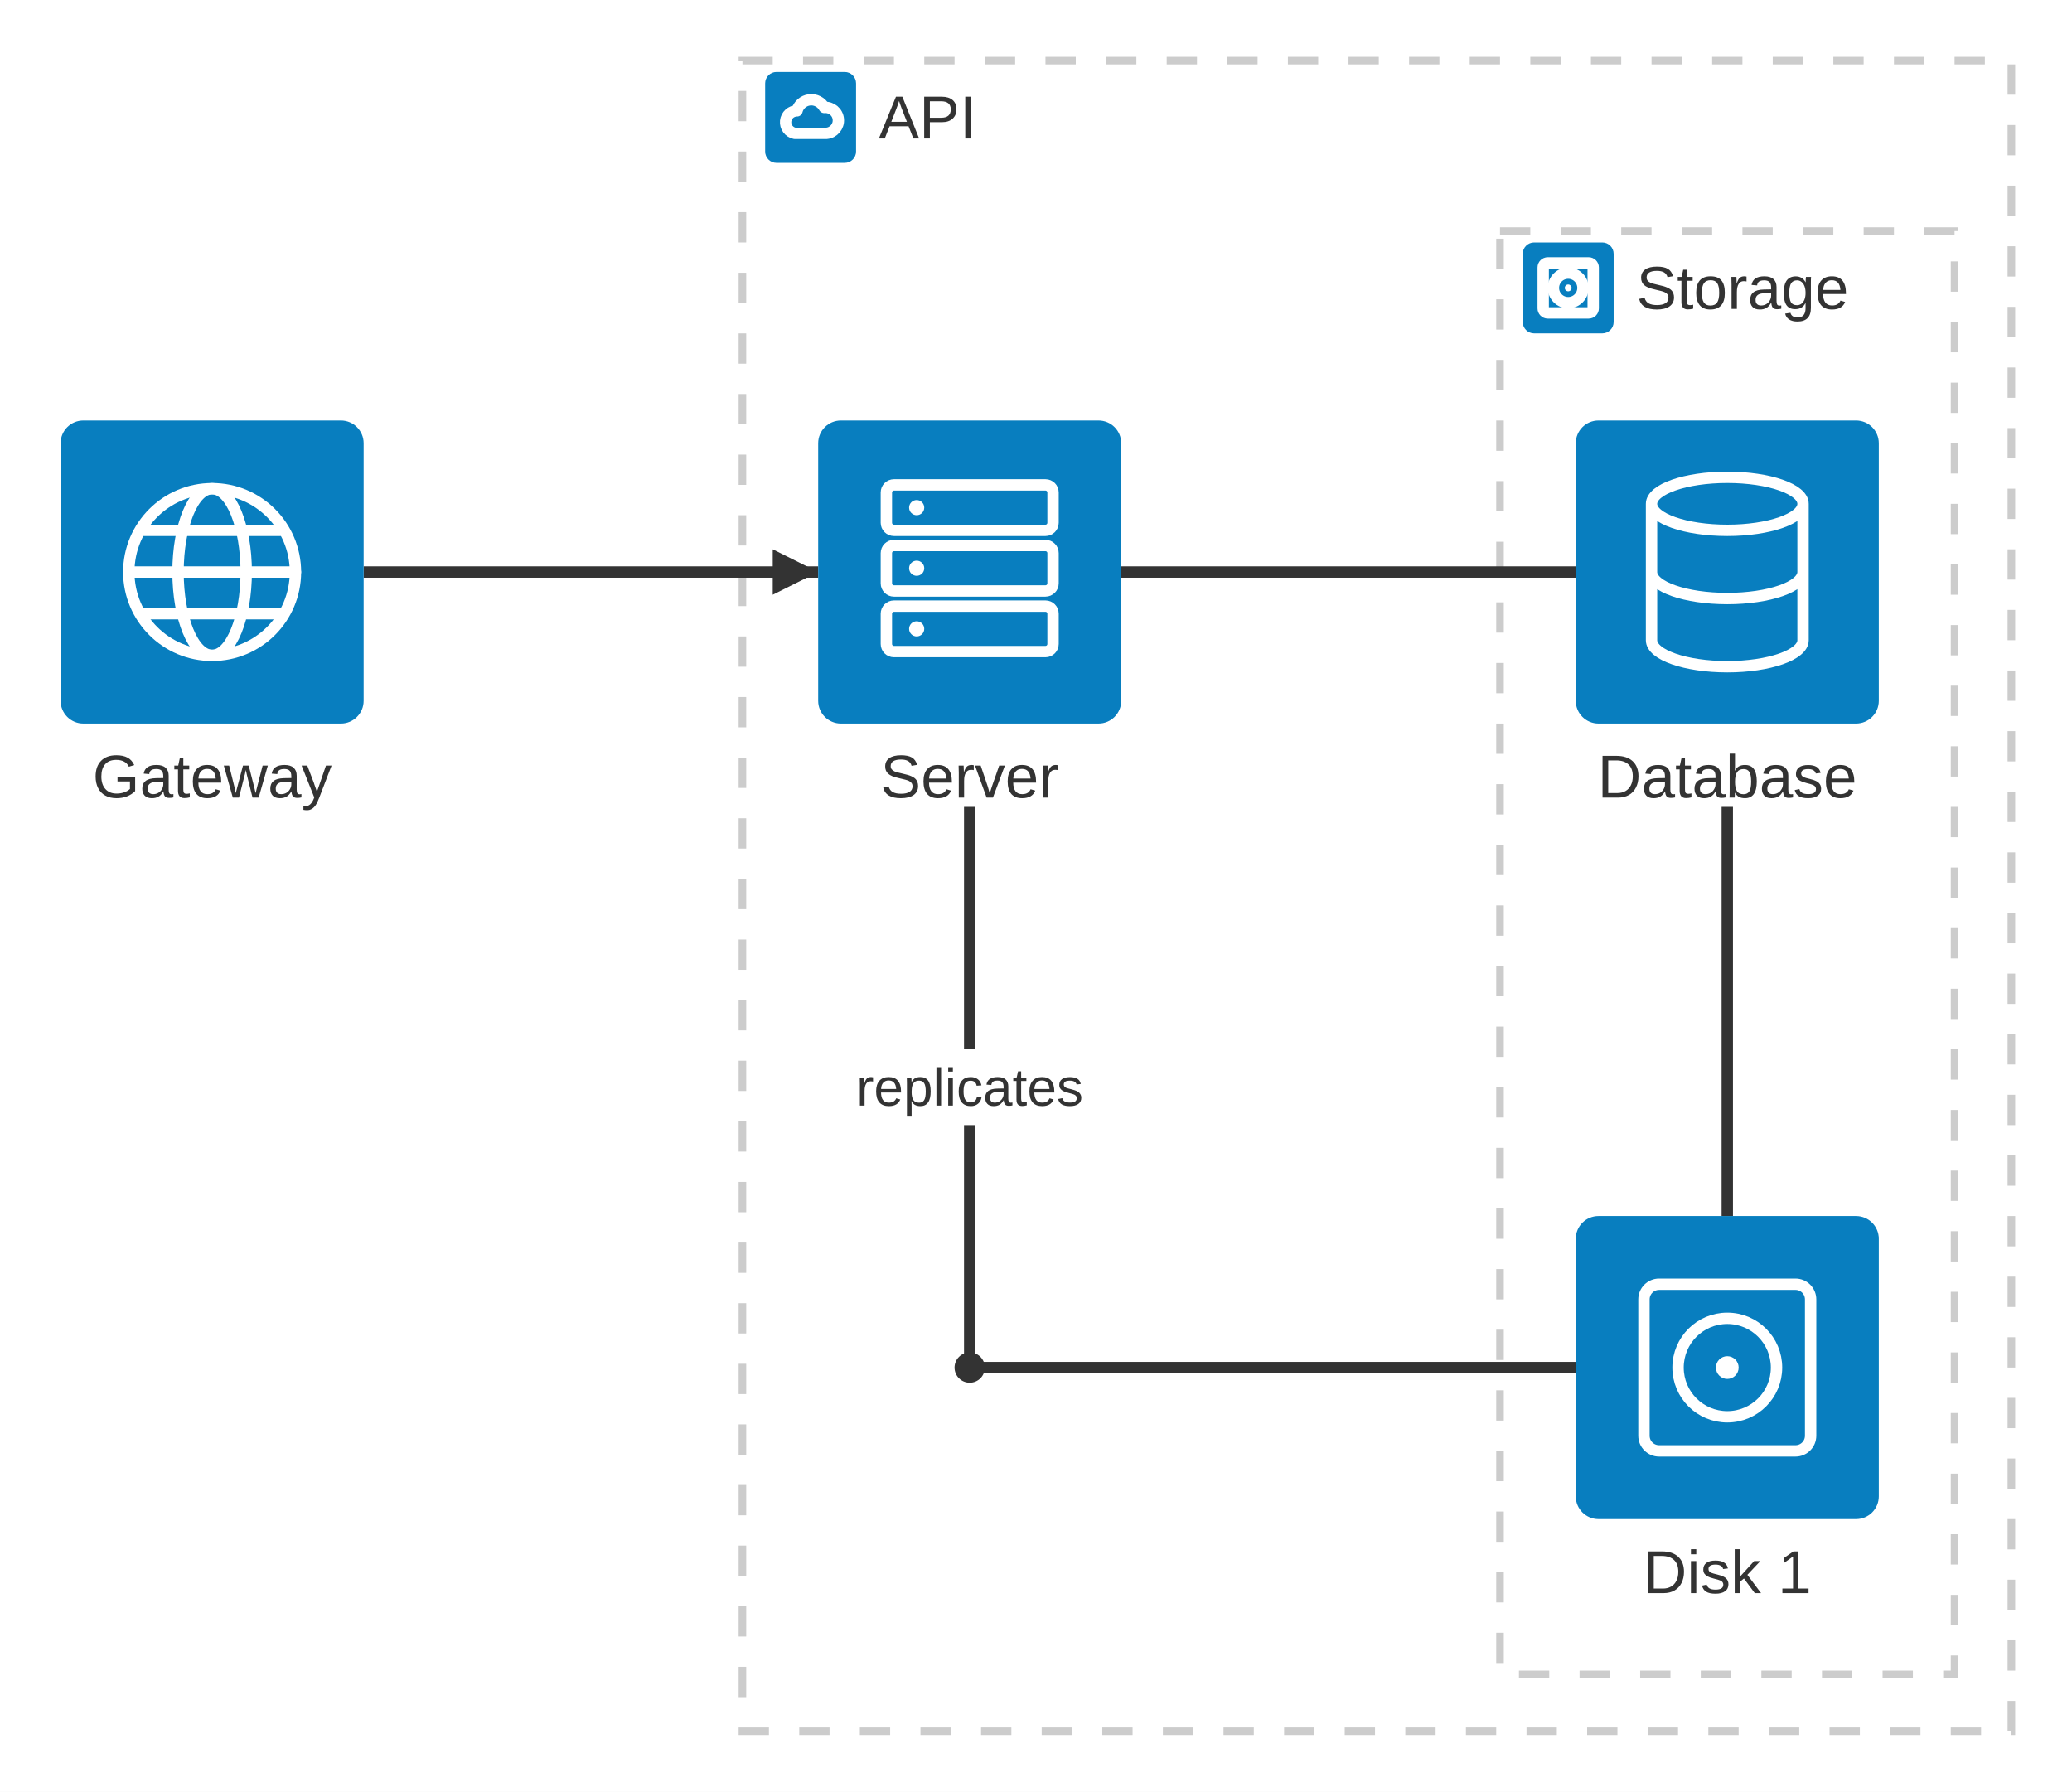
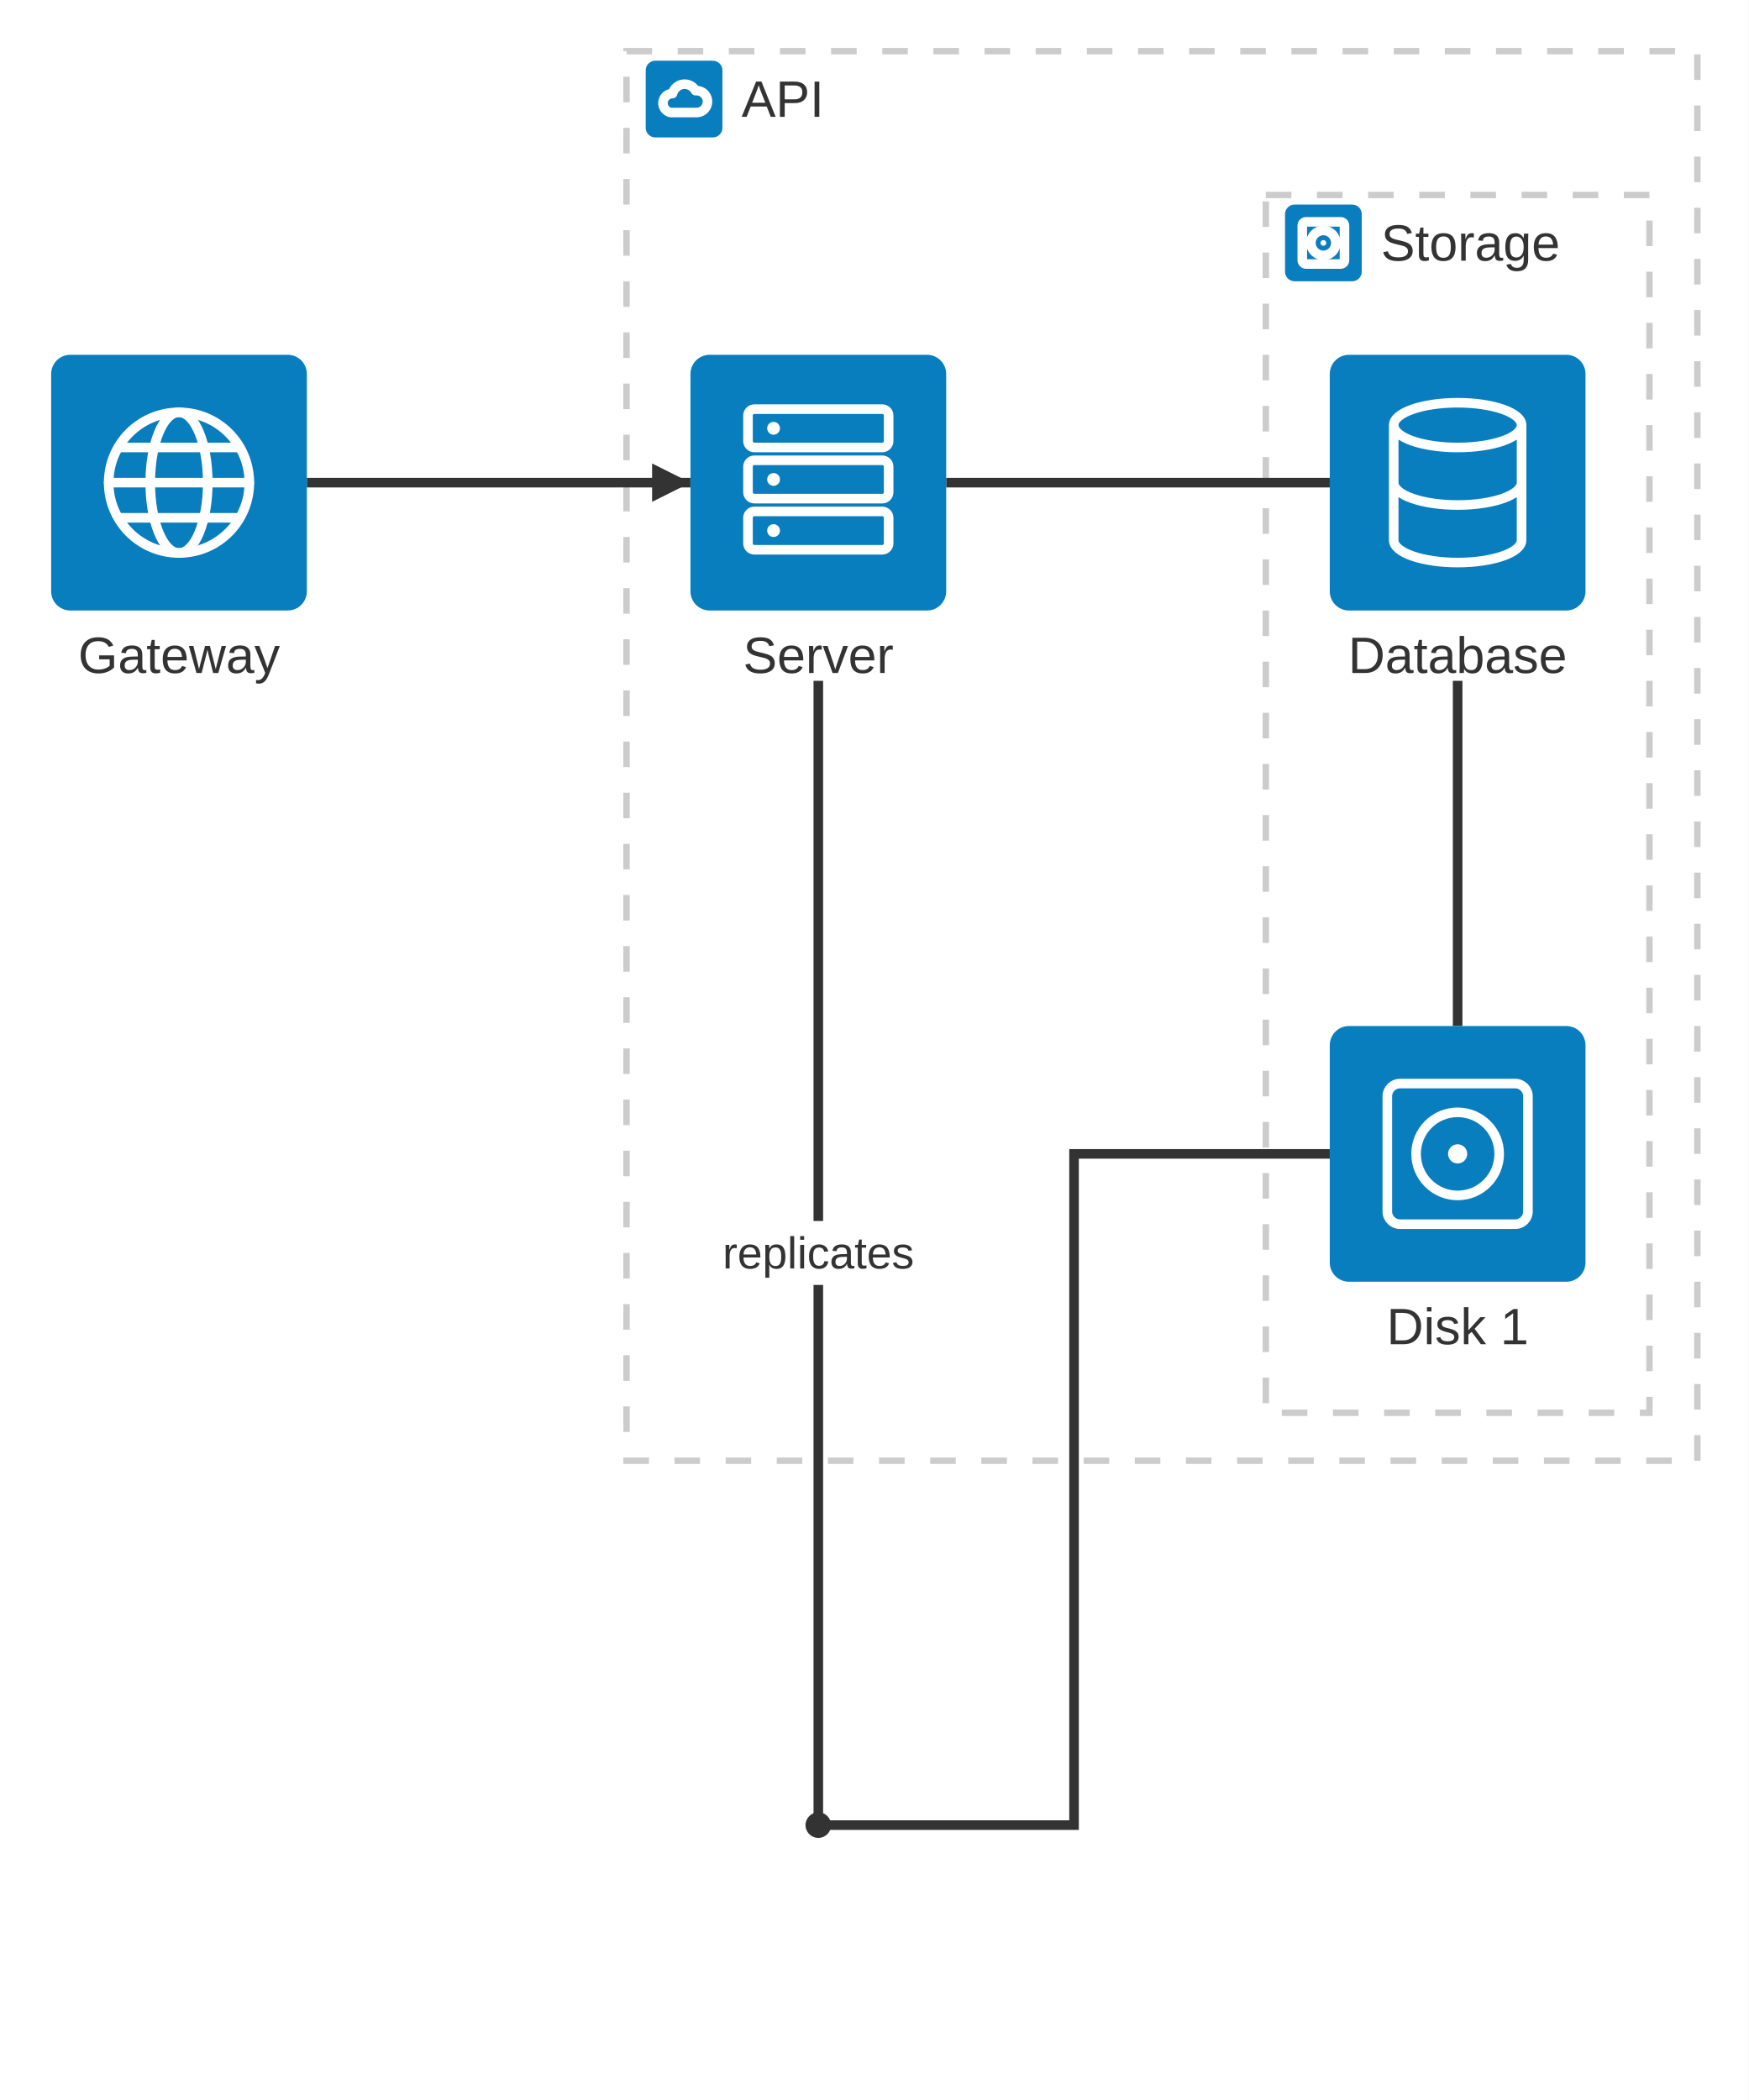
- <svg xmlns="http://www.w3.org/2000/svg" id="mermaid" class="architecture" width="547" height="473" viewBox="-56 -151 547 473" role="graphics-document document" aria-roledescription="architecture">
+ <svg xmlns="http://www.w3.org/2000/svg" id="mermaid" class="architecture" width="547" height="657" viewBox="-56 -151 547 657" role="graphics-document document" aria-roledescription="architecture">
  <style>#mermaid{font-family:"trebuchet ms",verdana,arial,sans-serif;font-size:16px;fill:#333;}#mermaid .ai{fill:#087ebf;}#mermaid .ag{fill:none;stroke:#cccccc;stroke-width:2px;stroke-dasharray:8;}#mermaid .ae{fill:none;stroke:#333;stroke-width:3px;}#mermaid .ah{fill:#333;}#mermaid .aj{fill:#333;}#mermaid .agl{font-size:16px;}#mermaid .aw{fill:none;stroke:#fff;stroke-width:3px;stroke-linecap:round;stroke-linejoin:round;}#mermaid .awf{fill:#fff;}#mermaid .ael{font-size:14px;}</style>
-   <rect x="-56" y="-151" width="547" height="473" fill="white" />
+   <rect x="-56" y="-151" width="547" height="657" fill="white" />
  <rect class="ag" x="140" y="-135" width="335" height="441" />
  <rect class="ai" x="146" y="-132" width="24" height="24" rx="3" />
  <path class="aw" d="M153.8,-115.8a3,3 0 0 1 0.6,-5.94a3.9,3.9 0 0 1 7.2,-0.9a3,3 0 0 1 0.6,6.84z" />
  <text class="agl" x="176" y="-120" text-anchor="start" dominant-baseline="central">API</text>
  <rect class="ag" x="340" y="-90" width="120" height="381" />
  <rect class="ai" x="346" y="-87" width="24" height="24" rx="3" />
  <rect class="aw" x="351.4" y="-81.6" width="13.2" height="13.2" rx="1.2" />
  <circle class="aw" cx="358" cy="-75" r="3.9" />
  <circle class="awf" cx="358" cy="-75" r="0.9" />
  <text class="agl" x="376" y="-75" text-anchor="start" dominant-baseline="central">Storage</text>
  <path class="ae" d="M40,0L160,0" />
  <path class="ah" d="M160,0L148,6L148,-6z" />
  <path class="ae" d="M360,0L240,0" />
  <path class="ae" d="M400,170L400,62" />
-   <path class="ae" d="M200,62L200,210" />
-   <rect class="ael" x="167.04" y="126" width="65.92" height="20" fill="#fff" />
-   <text class="ael" x="200" y="136" text-anchor="middle" dominant-baseline="central">replicates</text>
-   <path class="ae" d="M200,210L360,210" />
+   <path class="ae" d="M200,62L200,420" />
+   <rect class="ael" x="167.04" y="231" width="65.92" height="20" fill="#fff" />
+   <text class="ael" x="200" y="241" text-anchor="middle" dominant-baseline="central">replicates</text>
+   <path class="ae" d="M200,420L280,420L280,210L360,210" />
  <g class="architecture-service" id="service-db">
    <rect class="ai" x="360" y="-40" width="80" height="80" rx="6" />
    <path class="aw" d="M380,-18a20,7 0 0 0 40,0a20,7 0 0 0 -40,0v36M380,-6M380,18a20,7 0 0 0 40,0v-36M380,0a20,7 0 0 0 40,0" />
    <text x="400" y="54" text-anchor="middle" dominant-baseline="central">Database</text>
  </g>
  <g class="architecture-service" id="service-disk1">
    <rect class="ai" x="360" y="170" width="80" height="80" rx="6" />
    <rect class="aw" x="378" y="188" width="44" height="44" rx="4" />
    <circle class="aw" cx="400" cy="210" r="13" />
    <circle class="awf" cx="400" cy="210" r="3" />
    <text x="400" y="264" text-anchor="middle" dominant-baseline="central">Disk 1</text>
  </g>
  <g class="architecture-service" id="service-server">
    <rect class="ai" x="160" y="-40" width="80" height="80" rx="6" />
    <rect class="aw" x="178" y="-23" width="44" height="12" rx="2" />
    <circle class="awf" cx="186" cy="-17" r="2" />
    <rect class="aw" x="178" y="-7" width="44" height="12" rx="2" />
    <circle class="awf" cx="186" cy="-1" r="2" />
    <rect class="aw" x="178" y="9" width="44" height="12" rx="2" />
    <circle class="awf" cx="186" cy="15" r="2" />
    <text x="200" y="54" text-anchor="middle" dominant-baseline="central">Server</text>
  </g>
  <g class="architecture-service" id="service-gw">
    <rect class="ai" x="-40" y="-40" width="80" height="80" rx="6" />
    <circle class="aw" cx="0" cy="0" r="22" />
    <ellipse class="aw" cx="0" cy="0" rx="9" ry="22" />
    <path class="aw" d="M-22,0H22M-18,-11H18M-18,11H18" />
    <text x="0" y="54" text-anchor="middle" dominant-baseline="central">Gateway</text>
  </g>
-   <circle class="aj" cx="200" cy="210" r="4" />
+   <circle class="aj" cx="200" cy="420" r="4" />
</svg>
